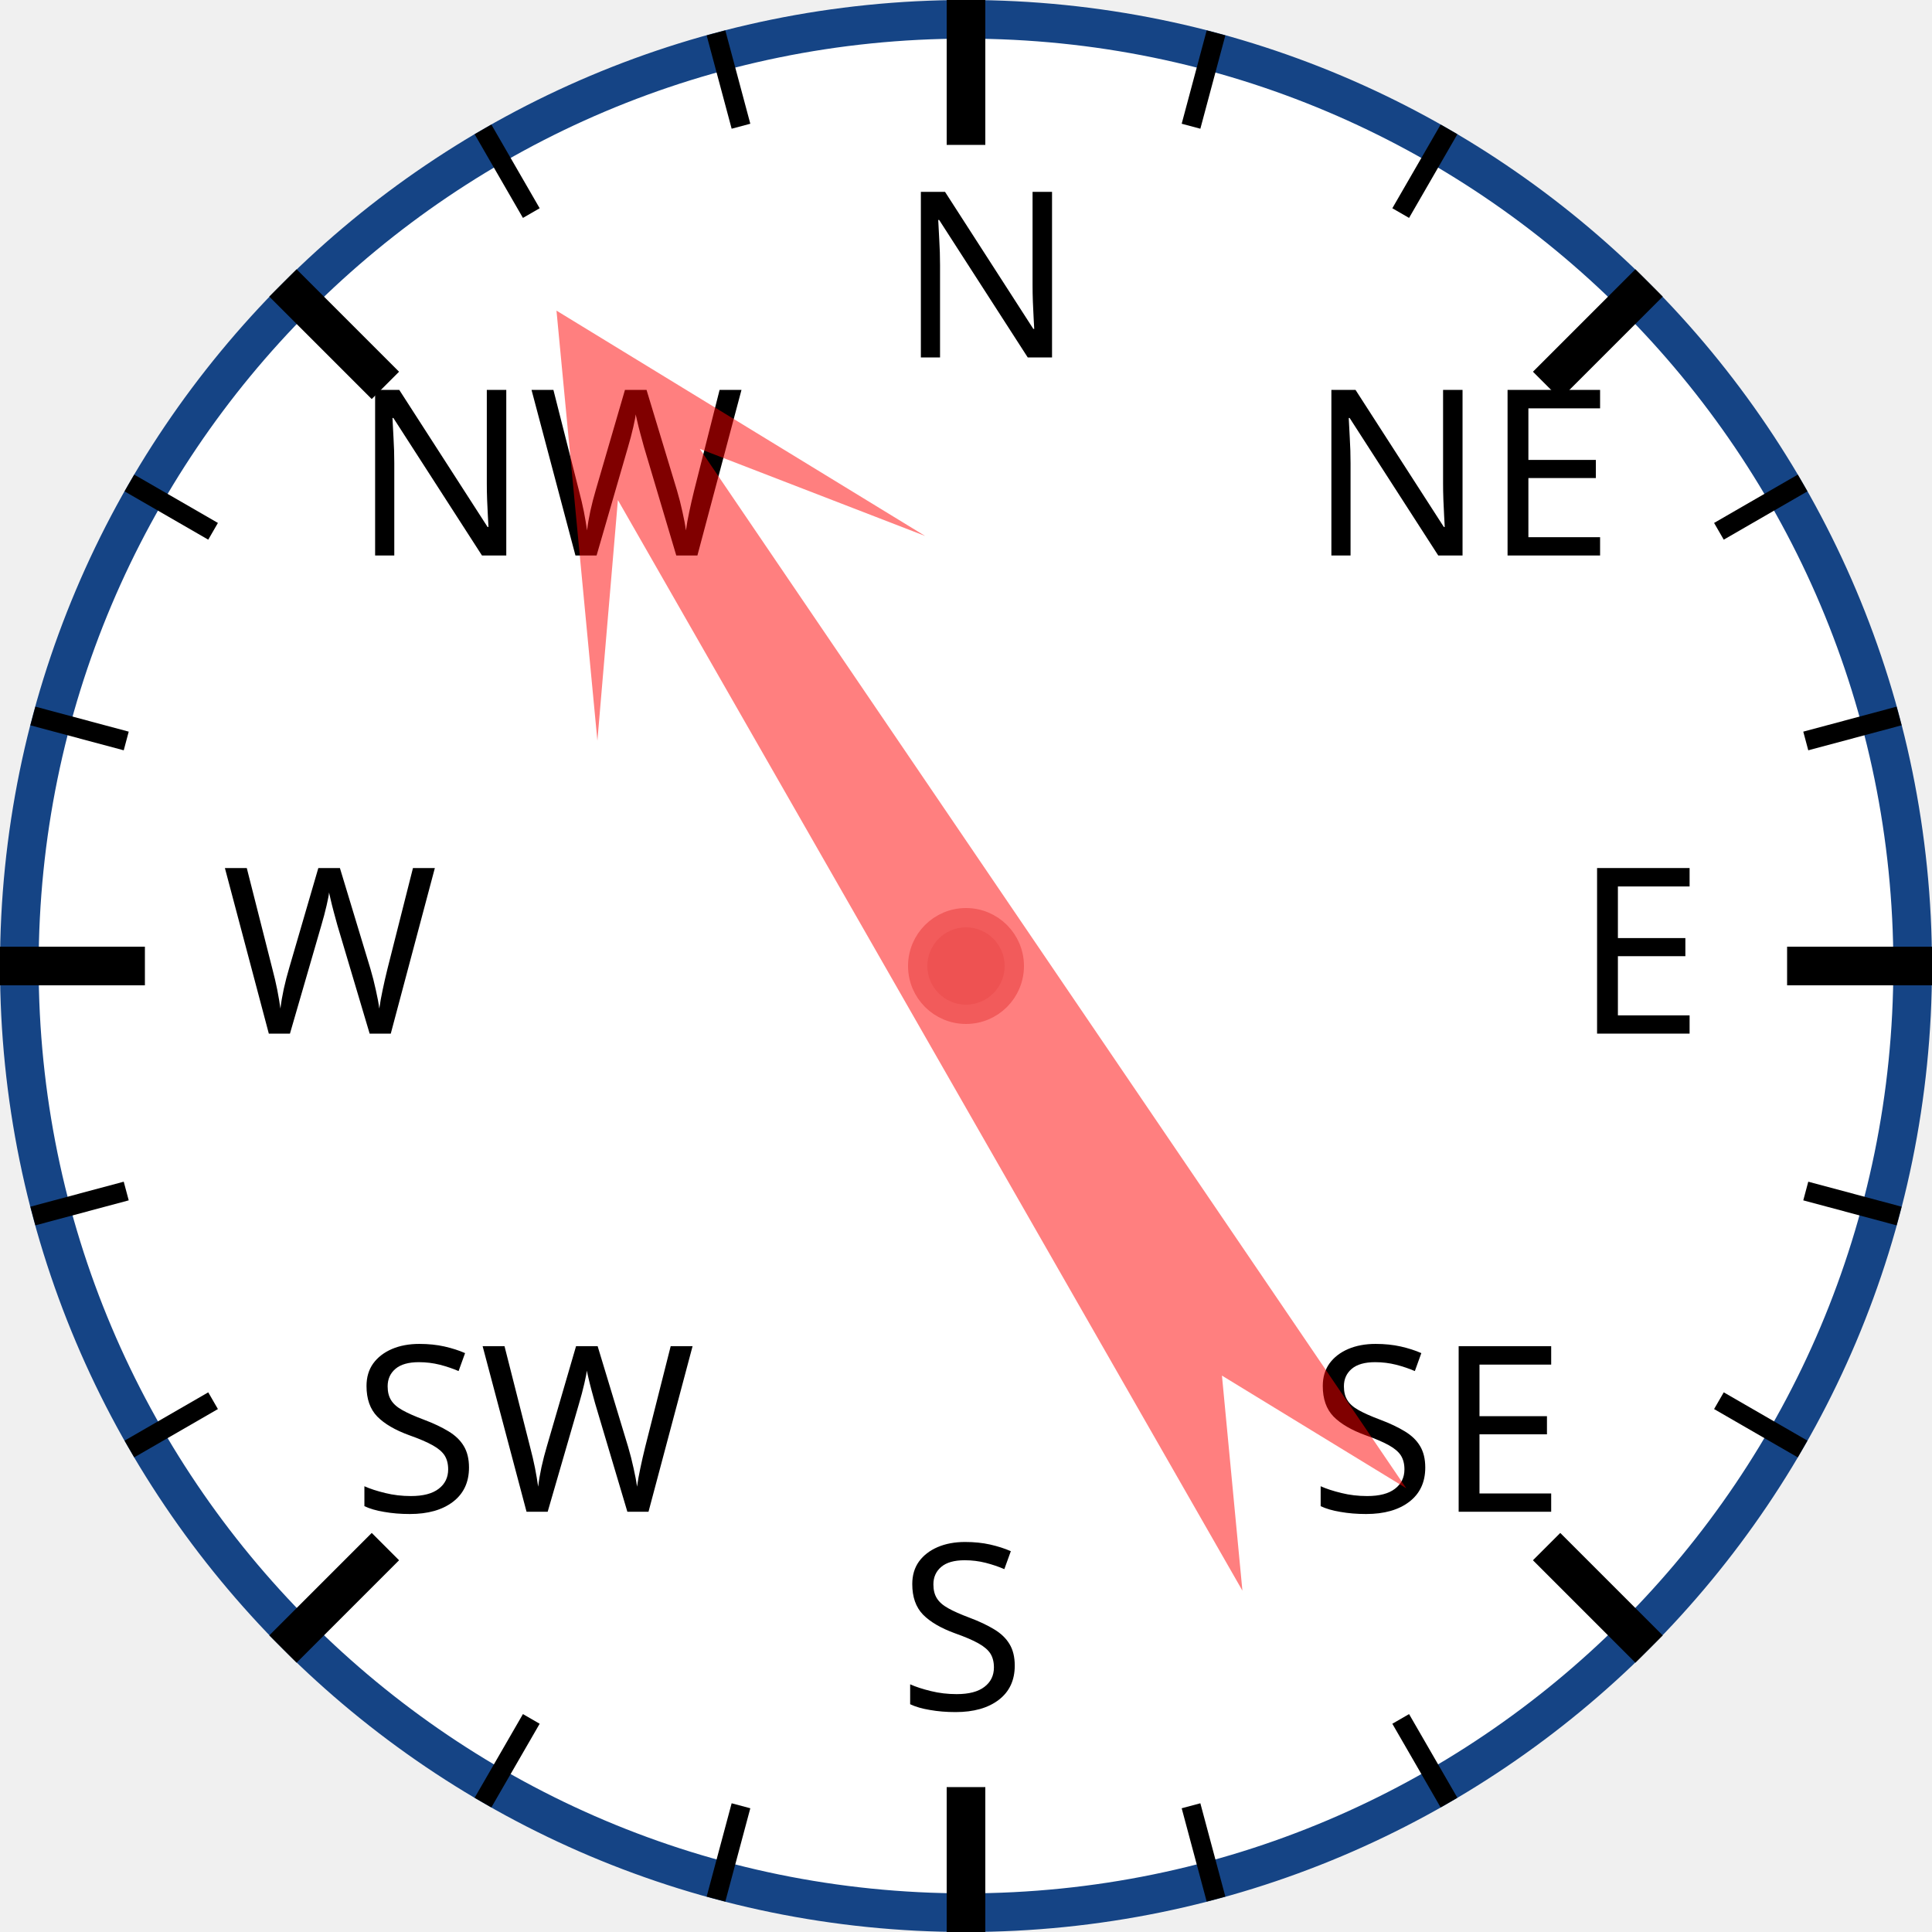
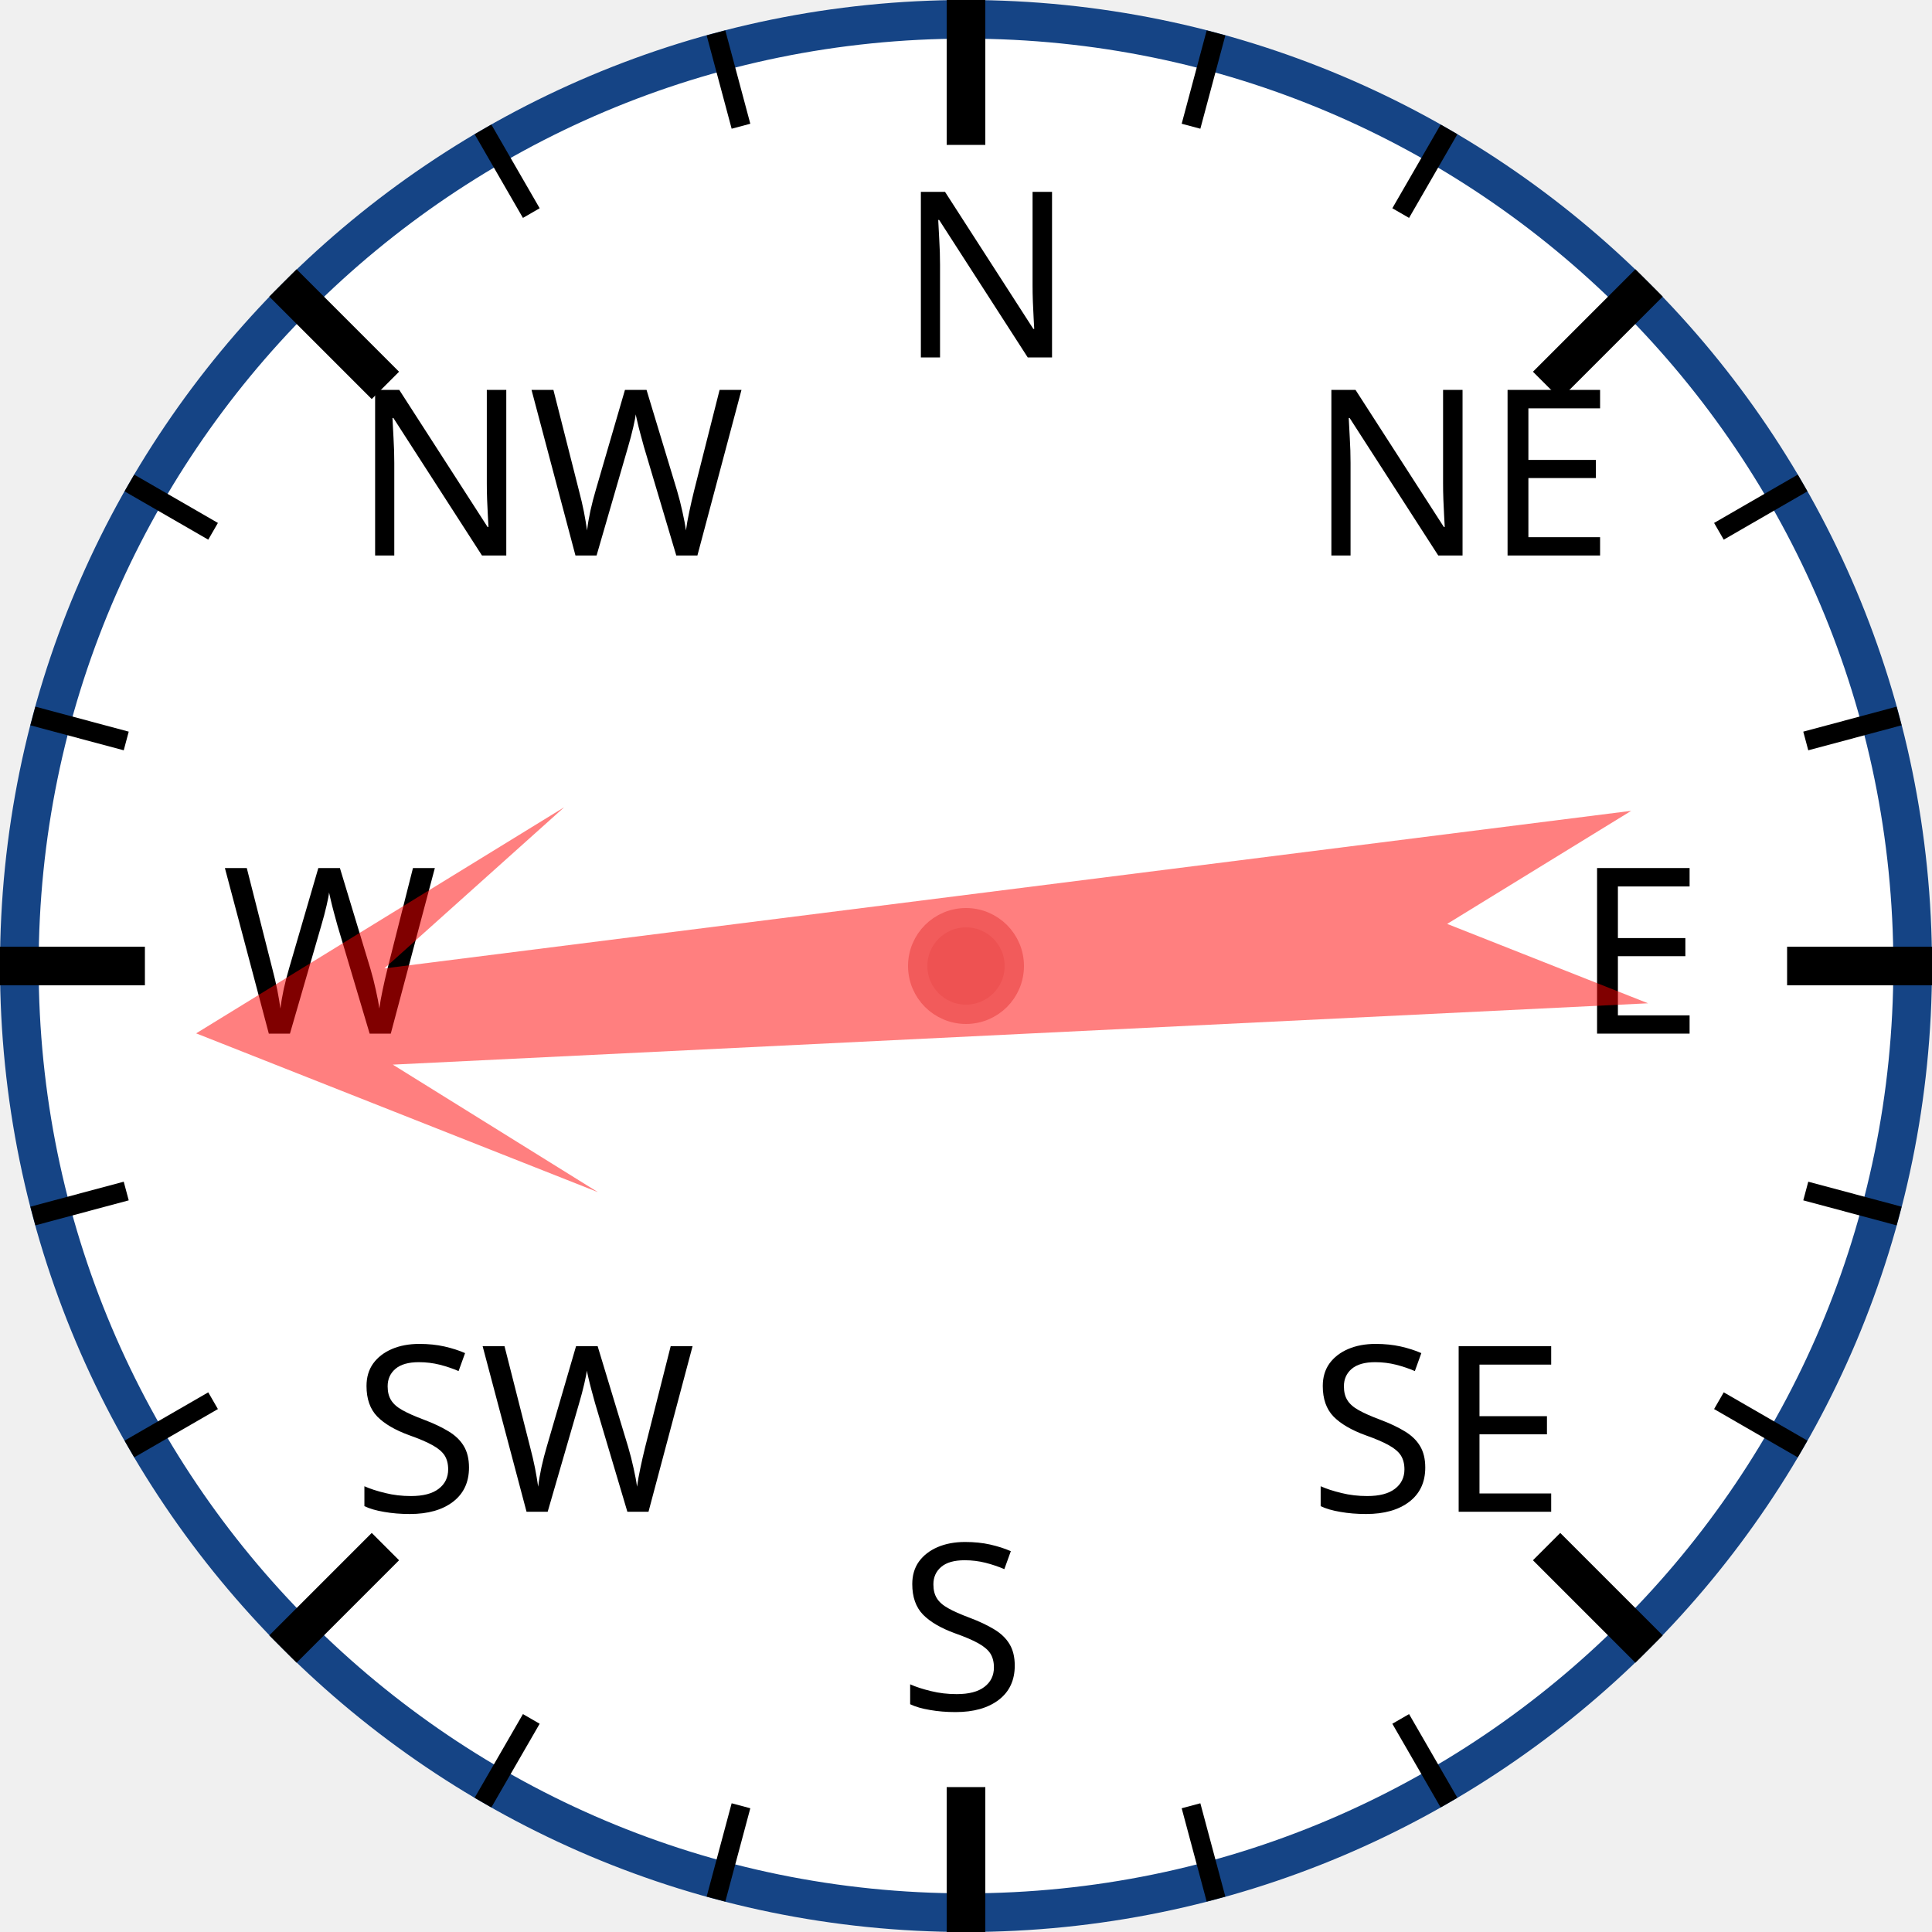
<svg xmlns="http://www.w3.org/2000/svg" width="120px" height="120px" viewBox="0 0 200 200">
  <circle cx="100" cy="100" r="98" style="fill: white; stroke: #154485; stroke-width: 4;" />
  <text x="93.0" y="37.0" style="font-family: sans-serif; font-size: 18pt;">N</text>
  <line x1="100.0" y1="0.0" x2="100.0" y2="15.0" style="stroke: black; stroke-width: 4;" />
  <line x1="74.118" y1="3.407" x2="76.706" y2="13.067" style="stroke: black; stroke-width: 2;" />
  <line x1="50" y1="13.397" x2="55" y2="22.058" style="stroke: black; stroke-width: 2;" />
  <text x="36.503" y="57.503" style="font-family: sans-serif; font-size: 18pt;">NW</text>
  <line x1="29.289" y1="29.289" x2="39.896" y2="39.896" style="stroke: black; stroke-width: 4;" />
  <line x1="13.397" y1="50" x2="22.058" y2="55" style="stroke: black; stroke-width: 2;" />
  <line x1="3.407" y1="74.118" x2="13.067" y2="76.706" style="stroke: black; stroke-width: 2;" />
  <text x="23.0" y="107.0" style="font-family: sans-serif; font-size: 18pt;">W</text>
  <line x1="0.0" y1="100.0" x2="15.0" y2="100.0" style="stroke: black; stroke-width: 4;" />
  <line x1="3.407" y1="125.882" x2="13.067" y2="123.294" style="stroke: black; stroke-width: 2;" />
  <line x1="13.397" y1="150" x2="22.058" y2="145" style="stroke: black; stroke-width: 2;" />
  <text x="36.503" y="156.497" style="font-family: sans-serif; font-size: 18pt;">SW</text>
  <line x1="29.289" y1="170.711" x2="39.896" y2="160.104" style="stroke: black; stroke-width: 4;" />
  <line x1="50" y1="186.603" x2="55" y2="177.942" style="stroke: black; stroke-width: 2;" />
  <line x1="74.118" y1="196.593" x2="76.706" y2="186.933" style="stroke: black; stroke-width: 2;" />
  <text x="93" y="177.0" style="font-family: sans-serif; font-size: 18pt;">S</text>
  <line x1="100" y1="200.0" x2="100" y2="185.0" style="stroke: black; stroke-width: 4;" />
  <line x1="125.882" y1="196.593" x2="123.294" y2="186.933" style="stroke: black; stroke-width: 2;" />
  <line x1="150.0" y1="186.603" x2="145.0" y2="177.942" style="stroke: black; stroke-width: 2;" />
  <text x="135.497" y="156.497" style="font-family: sans-serif; font-size: 18pt;">SE</text>
  <line x1="170.711" y1="170.711" x2="160.104" y2="160.104" style="stroke: black; stroke-width: 4;" />
  <line x1="186.603" y1="150" x2="177.942" y2="145" style="stroke: black; stroke-width: 2;" />
  <line x1="196.593" y1="125.882" x2="186.933" y2="123.294" style="stroke: black; stroke-width: 2;" />
  <text x="163.0" y="107" style="font-family: sans-serif; font-size: 18pt;">E</text>
  <line x1="200.0" y1="100" x2="185.0" y2="100" style="stroke: black; stroke-width: 4;" />
  <line x1="196.593" y1="74.118" x2="186.933" y2="76.706" style="stroke: black; stroke-width: 2;" />
  <line x1="186.603" y1="50" x2="177.942" y2="55" style="stroke: black; stroke-width: 2;" />
  <text x="135.497" y="57.503" style="font-family: sans-serif; font-size: 18pt;">NE</text>
  <line x1="170.711" y1="29.289" x2="160.104" y2="39.896" style="stroke: black; stroke-width: 4;" />
  <line x1="150" y1="13.397" x2="145" y2="22.058" style="stroke: black; stroke-width: 2;" />
  <line x1="125.882" y1="3.407" x2="123.294" y2="13.067" style="stroke: black; stroke-width: 2;" />
-   <polygon points="100 20 120 60 105 40 110 170 100 150 90 170 95 40 80 60" style="fill: red; fill-opacity: 0.5;" transform="rotate(328,100,100)" />
+   <polygon points="100 20 120 60 105 40 110 170 100 150 90 170 95 40 80 60" style="fill: red; fill-opacity: 0.5;" transform="rotate(265,100,100)" />
  <circle cx="100" cy="100" r="5" style="fill: #EE5252; stroke: #F25B5B; stroke-width: 2;" />
</svg>
